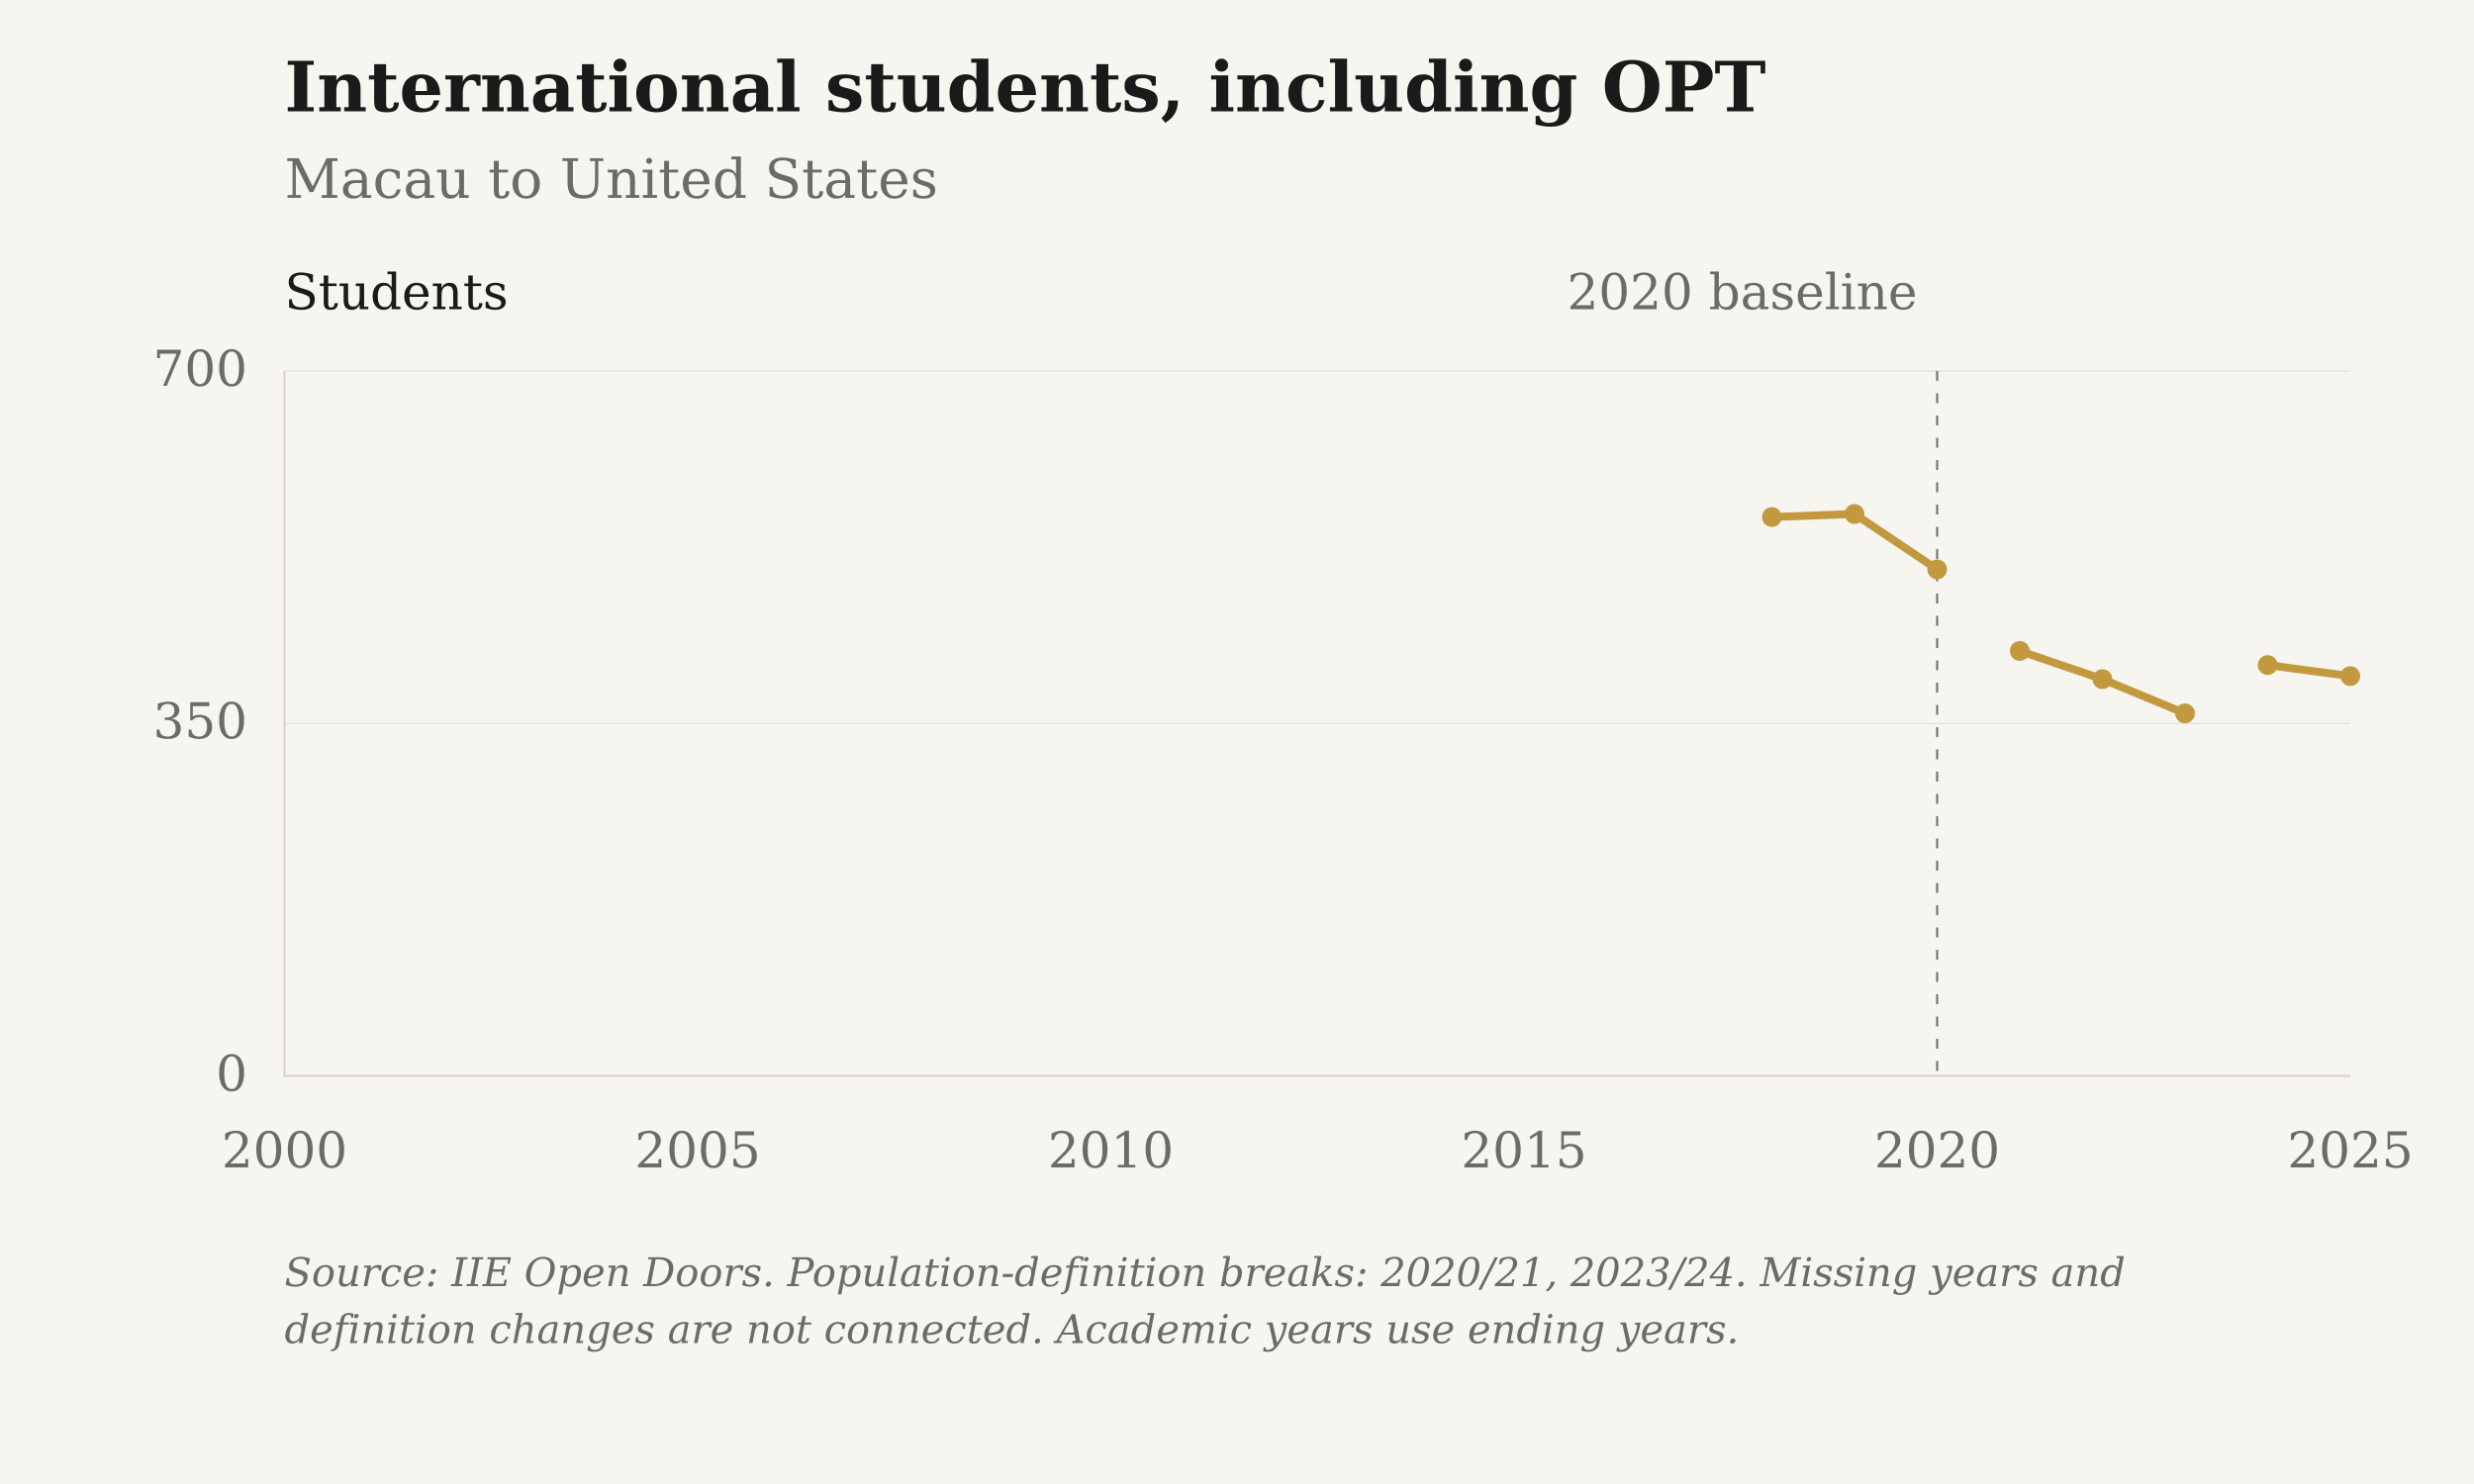
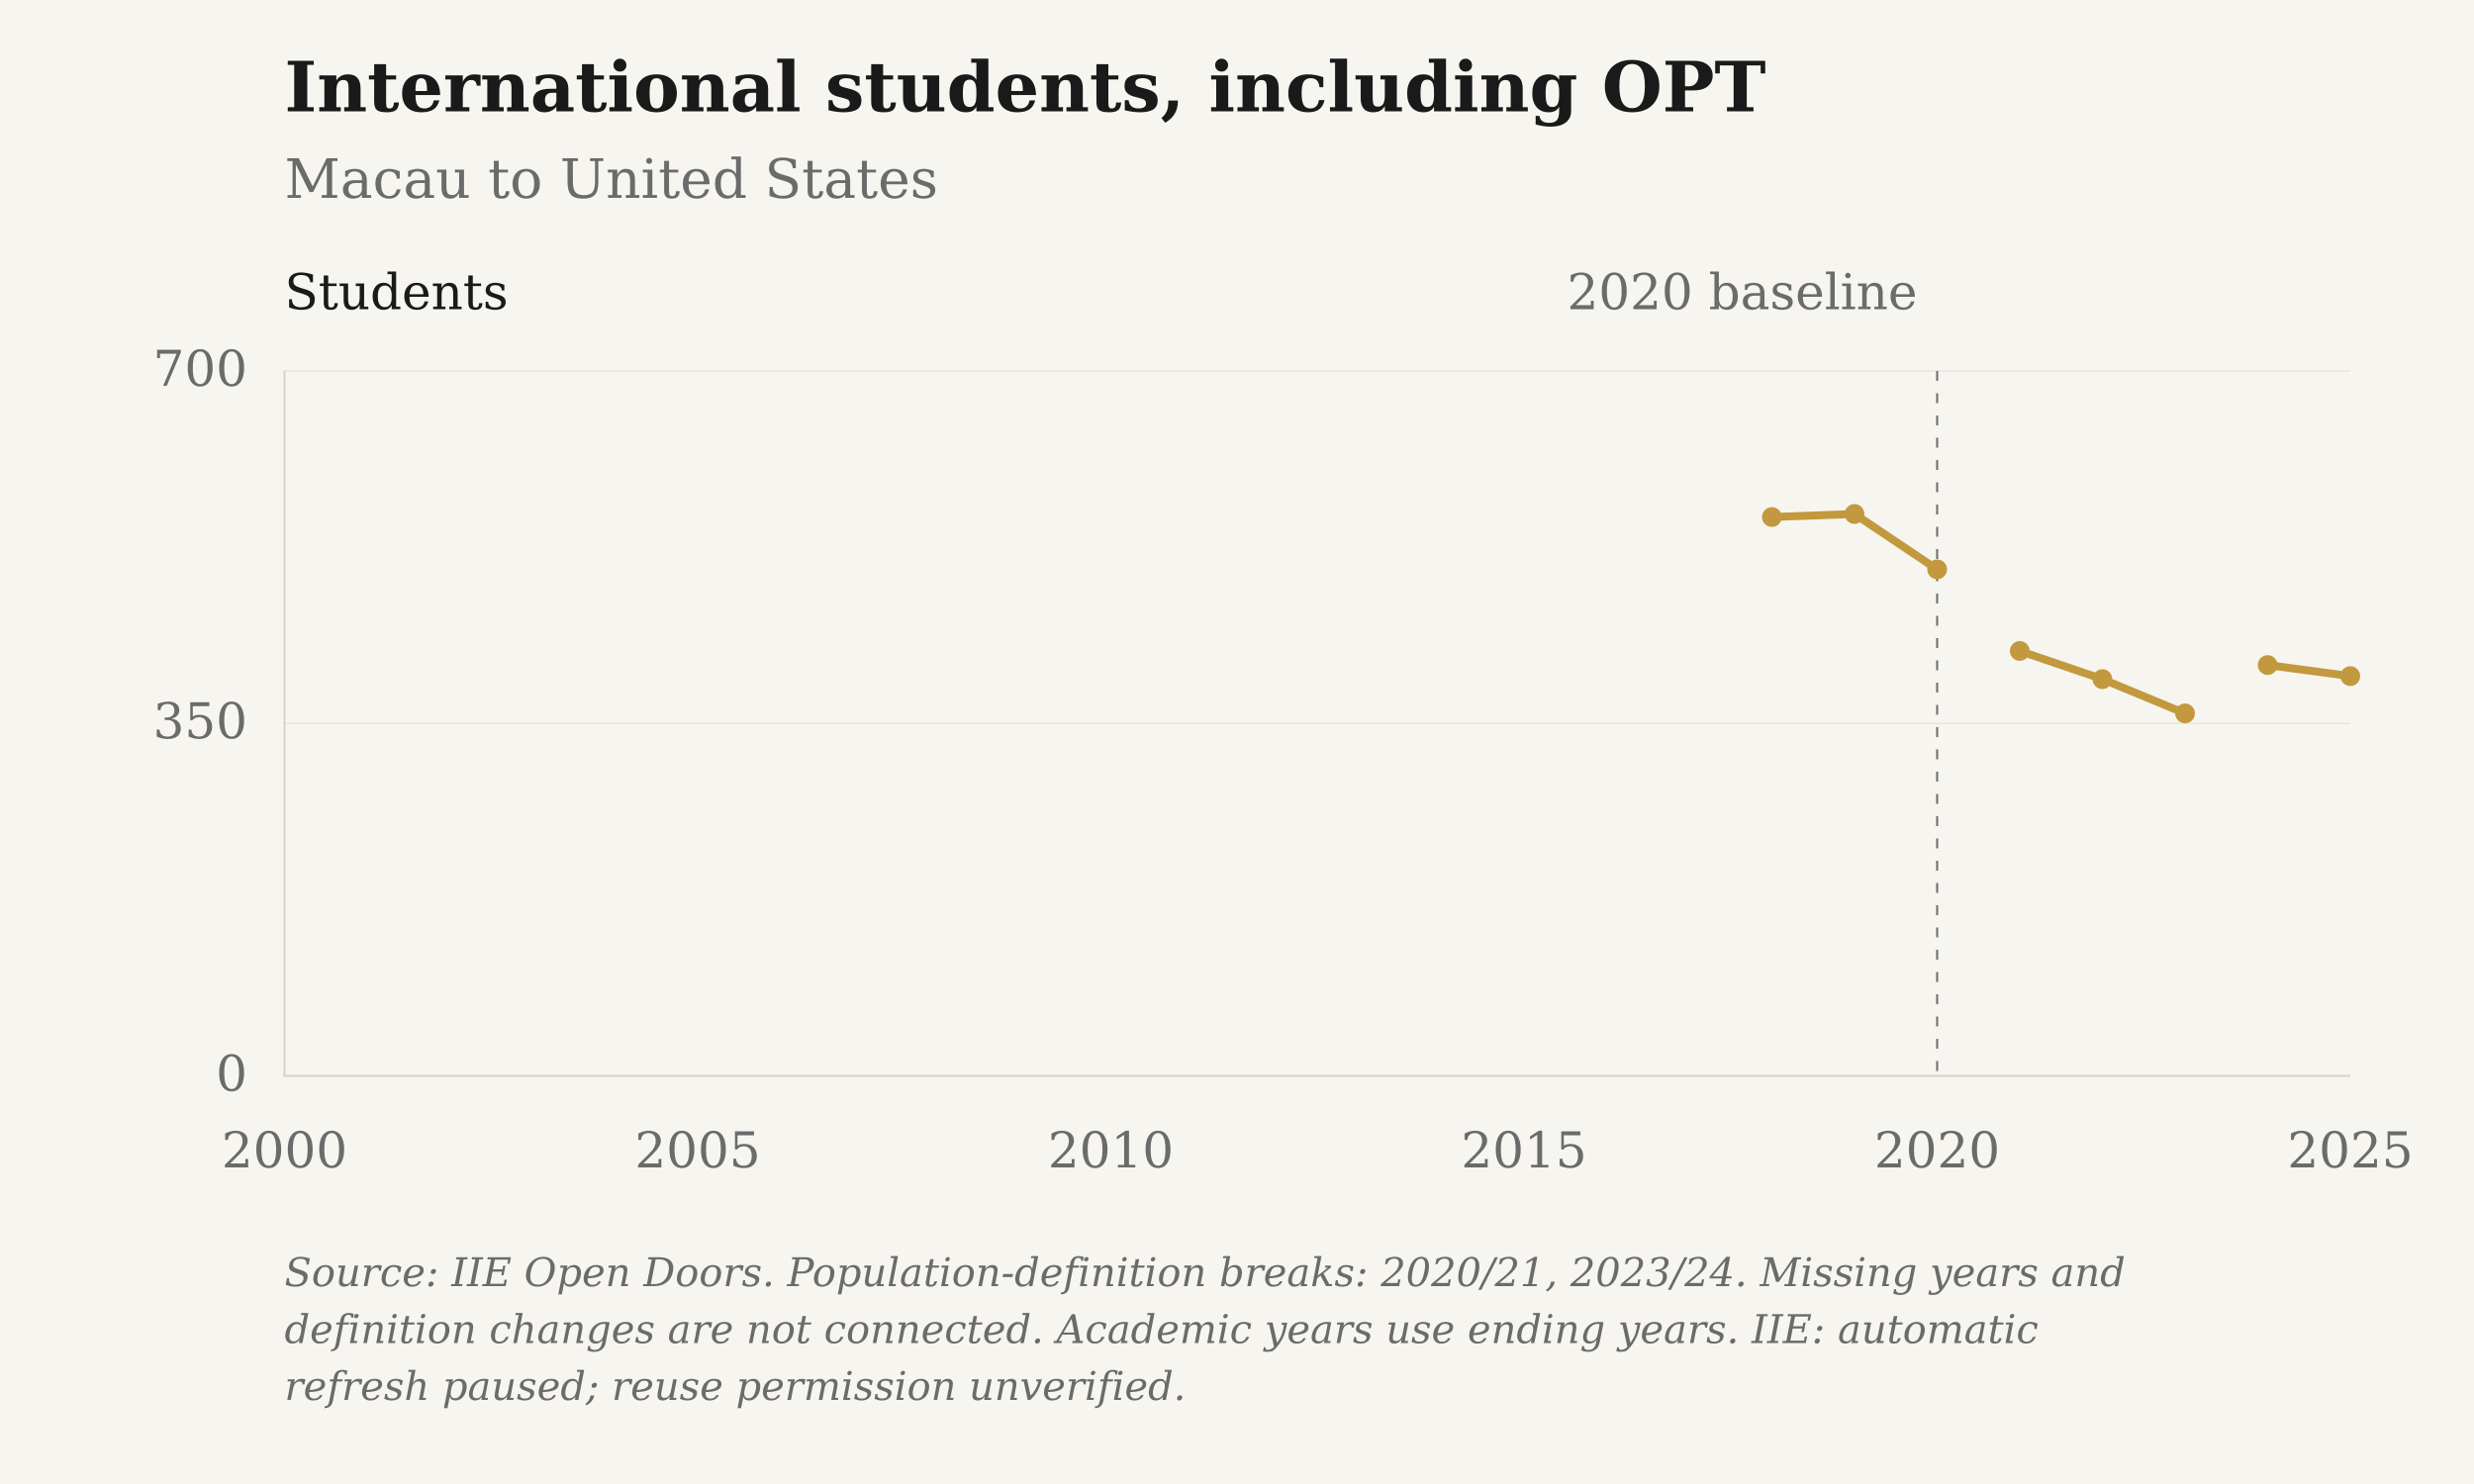
<svg xmlns="http://www.w3.org/2000/svg" viewBox="0 0 1000 600" role="img" aria-label="International students, including OPT: Macau to United States">
  <rect class="chart-background" width="1000" height="600" fill="#F7F5F0" />
  <g font-family="DejaVu Serif, Georgia, 'Times New Roman', serif" font-size="20" fill="#6B6B6B">
    <text x="115" y="45" font-size="28" font-weight="bold" fill="#1A1A1A">International students, including OPT</text>
    <text x="115" y="80" font-size="22">Macau to United States</text>
    <path d="M115 435.00H950" stroke="#D6D3CC" stroke-opacity="0.6" stroke-width="0.5" />
    <text x="100" y="441.00" text-anchor="end">0</text>
    <path d="M115 292.50H950" stroke="#D6D3CC" stroke-opacity="0.6" stroke-width="0.5" />
    <text x="100" y="298.50" text-anchor="end">350</text>
    <path d="M115 150.00H950" stroke="#D6D3CC" stroke-opacity="0.6" stroke-width="0.5" />
    <text x="100" y="156.00" text-anchor="end">700</text>
    <text x="115.00" y="472" text-anchor="middle">2000</text>
    <text x="282.00" y="472" text-anchor="middle">2005</text>
    <text x="449.00" y="472" text-anchor="middle">2010</text>
    <text x="616.00" y="472" text-anchor="middle">2015</text>
    <text x="783.00" y="472" text-anchor="middle">2020</text>
    <text x="950.00" y="472" text-anchor="middle">2025</text>
    <path d="M115 150V435H950" stroke="#D6D3CC" stroke-width="0.8" fill="none" />
    <path d="M783.00 150V435" stroke="#6B6B6B" stroke-width="0.8" stroke-dasharray="4 5" />
    <text x="775.00" y="125" text-anchor="end">2020 baseline</text>
    <text x="115" y="125" fill="#1A1A1A">Students</text>
    <path class="data-line" d="M716.20,209.04 L749.60,207.81 L783.00,230.21 M816.40,263.19 L849.80,274.59 L883.20,288.43 M916.60,268.89 L950.00,273.36" fill="none" stroke="#C2993E" stroke-width="3.2" stroke-linejoin="round" />
    <circle cx="716.20" cy="209.04" r="4" fill="#C2993E" />
    <circle cx="749.60" cy="207.81" r="4" fill="#C2993E" />
    <circle cx="783.00" cy="230.21" r="4" fill="#C2993E" />
    <circle cx="816.40" cy="263.19" r="4" fill="#C2993E" />
    <circle cx="849.80" cy="274.59" r="4" fill="#C2993E" />
    <circle cx="883.20" cy="288.43" r="4" fill="#C2993E" />
    <circle cx="916.60" cy="268.89" r="4" fill="#C2993E" />
    <circle cx="950.00" cy="273.36" r="4" fill="#C2993E" />
    <text class="figure-source" x="115" y="520" font-size="16" font-style="italic">Source: IIE Open Doors. Population-definition breaks: 2020/21, 2023/24. Missing years and</text>
-     <text class="figure-source" x="115" y="543" font-size="16" font-style="italic">definition changes are not connected. Academic years use ending years.</text>
+     <text class="figure-source" x="115" y="543" font-size="16" font-style="italic">definition changes are not connected. Academic years use ending years. IIE: automatic</text>
+     <text class="figure-source" x="115" y="566" font-size="16" font-style="italic">refresh paused; reuse permission unverified.</text>
  </g>
</svg>
